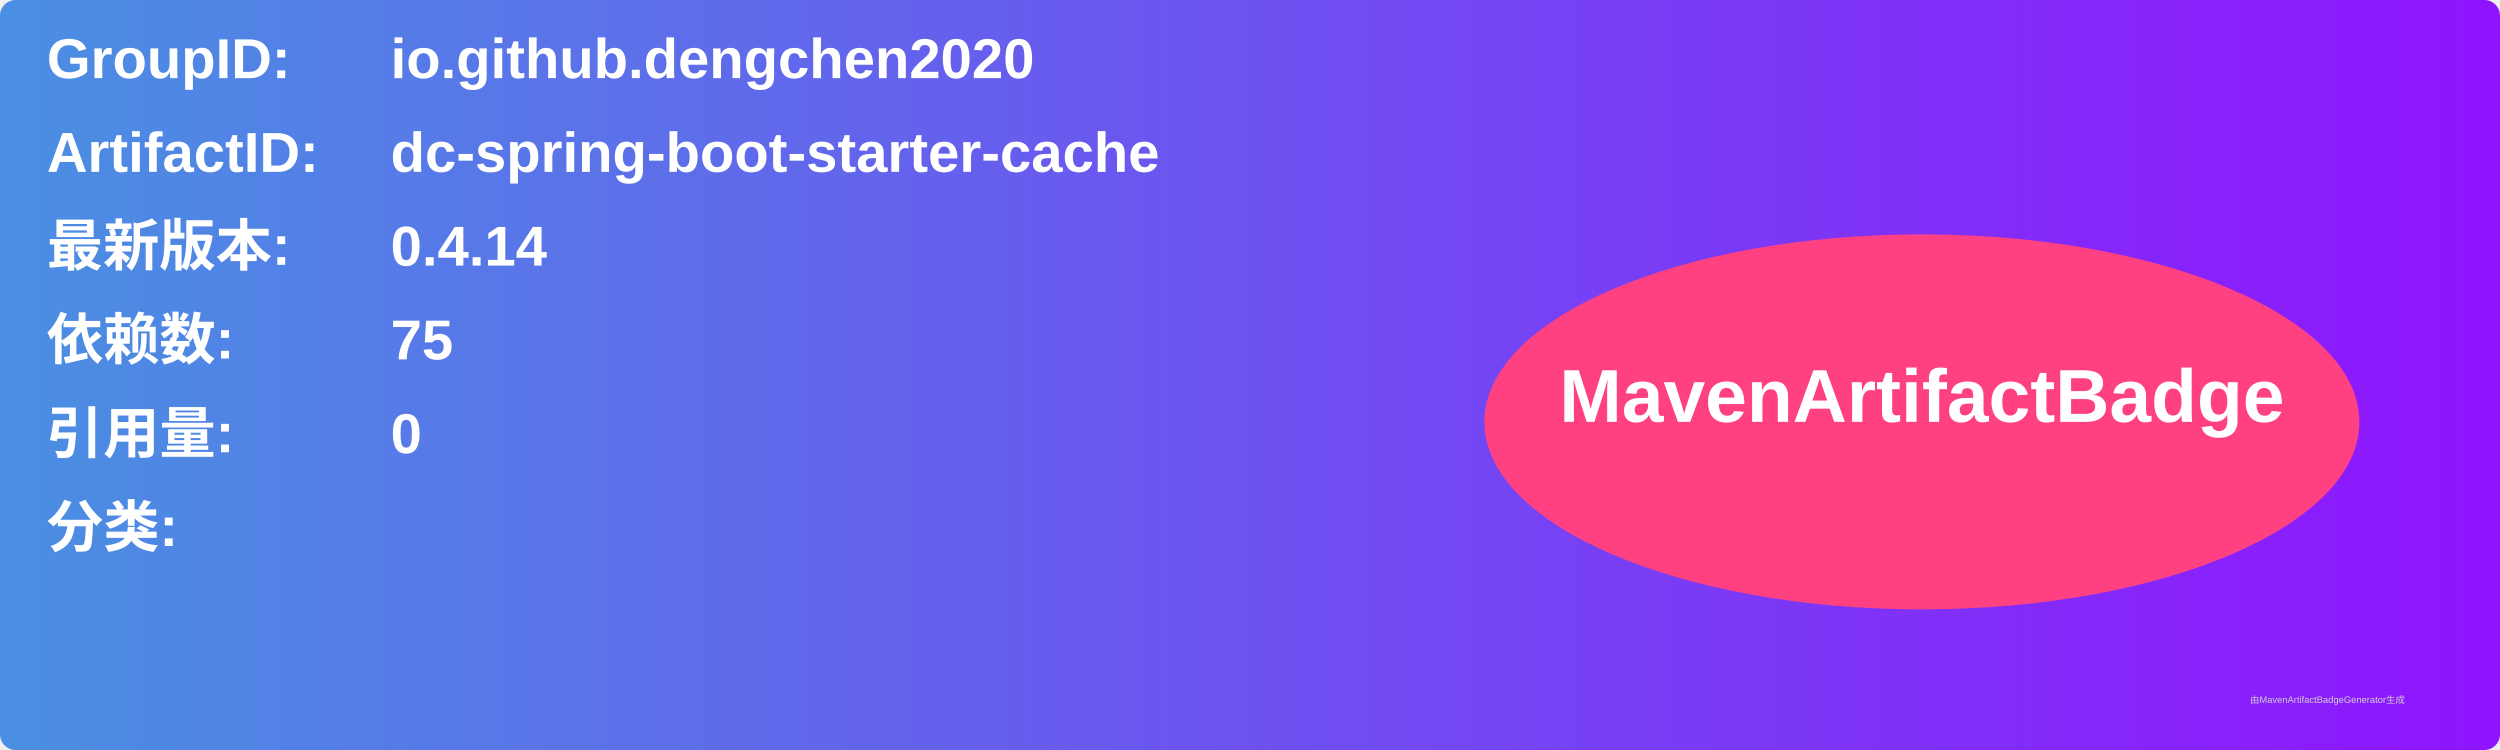
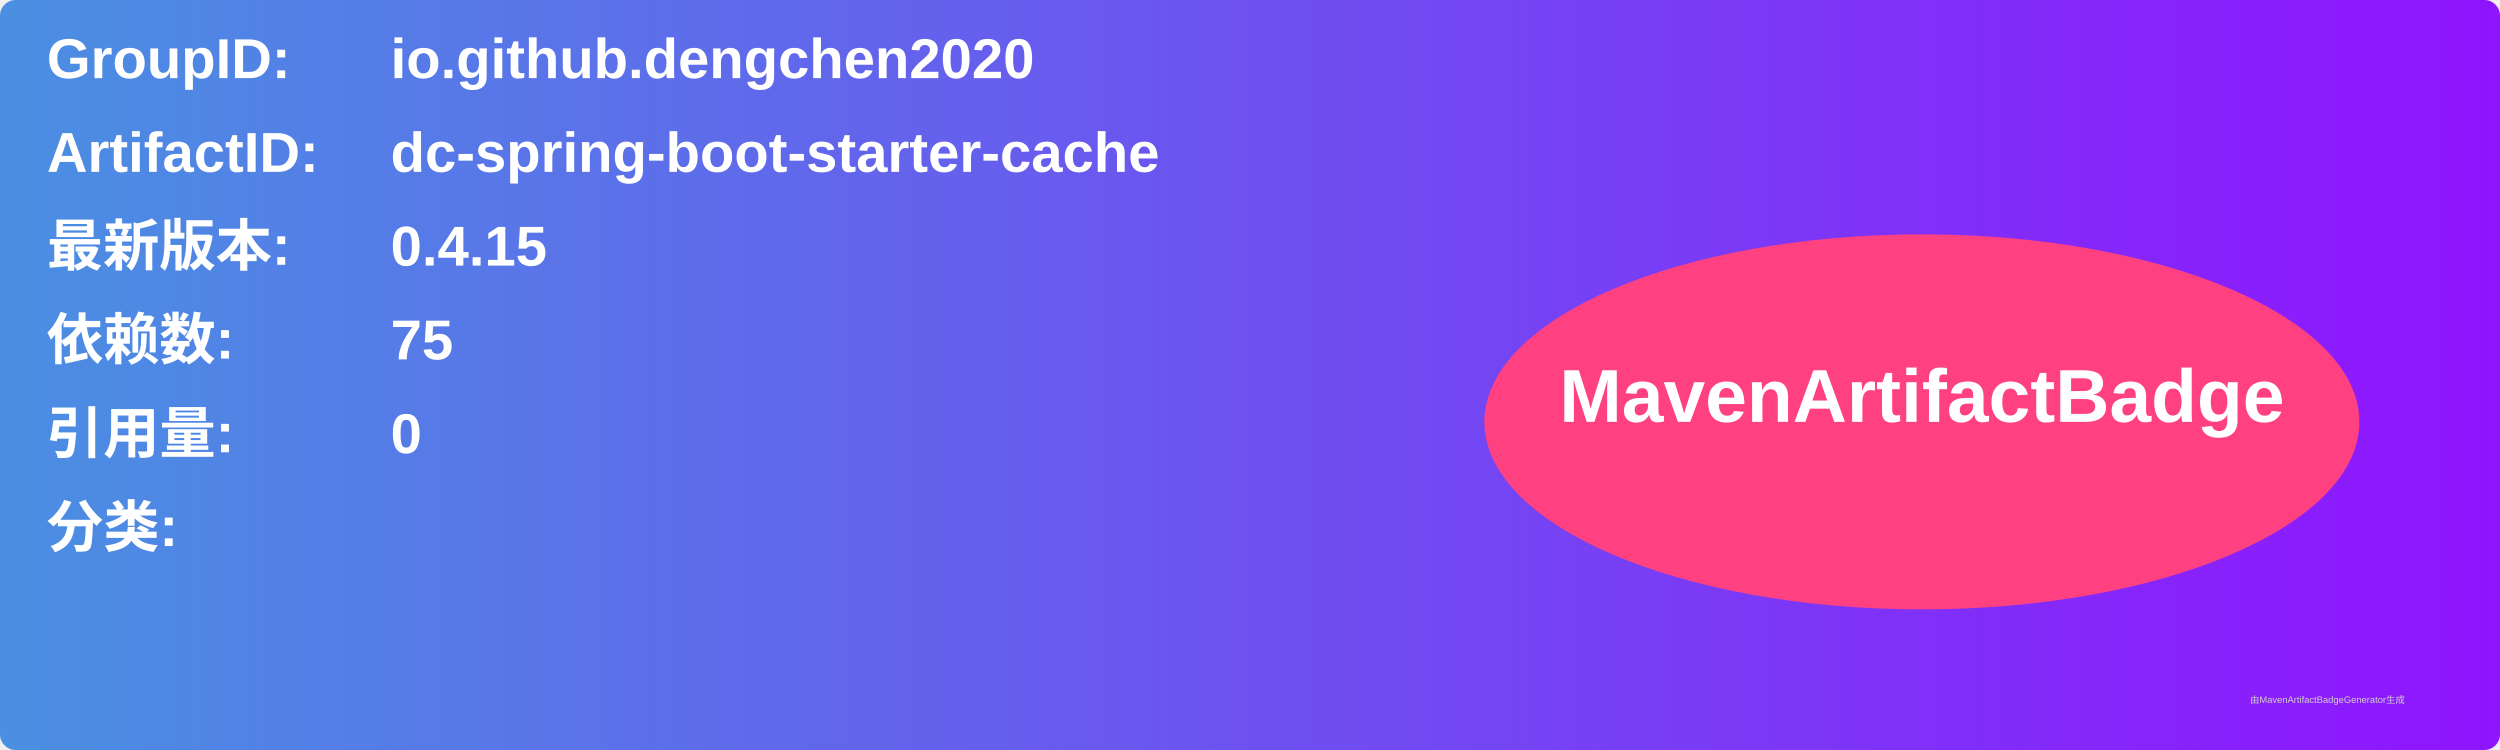
<svg xmlns="http://www.w3.org/2000/svg" width="800" height="240" viewBox="0 0 800 240">
  <linearGradient id="grad" x1="0%" y1="0%" x2="100%" y2="0%">
    <stop offset="0%" stop-color="#4a90e2" />
    <stop offset="100%" stop-color="#9013fe" />
  </linearGradient>
  <rect width="100%" height="100%" rx="5" ry="5" fill="url(#grad)" />
  <g transform="translate(15, 15)">
    <text x="0" y="10" font-family="Arial" font-size="18" fill="white" font-weight="bold" width="260">GroupID:</text>
    <text x="110" y="10" font-family="Arial" font-size="18" fill="white" font-weight="bold" width="460">io.github.dengchen2020</text>
    <text x="0" y="40" font-family="Arial" font-size="18" fill="white" font-weight="bold" width="260">ArtifactID:</text>
    <text x="110" y="40" font-family="Arial" font-size="18" fill="white" font-weight="bold" width="460">dc-spring-boot-starter-cache</text>
    <text x="0" y="70" font-family="Arial" font-size="18" fill="white" font-weight="bold">最新版本:</text>
    <text x="110" y="70" font-family="Arial" font-size="18" fill="white" font-weight="bold">
-       <tspan font-weight="bold">0.4.14</tspan>
+       <tspan font-weight="bold">0.4.15</tspan>
    </text>
    <text x="0" y="100" font-family="Arial" font-size="18" fill="white" font-weight="bold">依赖数: </text>
    <text x="110" y="100" font-family="Arial" font-size="18" fill="white">
      <tspan font-weight="bold">75</tspan>
    </text>
    <text x="0" y="130" font-family="Arial" font-size="18" fill="white" font-weight="bold">引用量: </text>
    <text x="110" y="130" font-family="Arial" font-size="18" fill="white">
      <tspan font-weight="bold">0</tspan>
    </text>
    <text x="0" y="160" font-family="Arial" font-size="18" fill="white" font-weight="bold">分类:</text>
    <text x="10" y="190" font-family="Arial" font-size="10" fill="white">
      <tspan font-weight="bold" />
    </text>
    <ellipse cx="600" cy="120" rx="140" ry="60" fill="#ff4081" />
    <text x="600" y="120" text-anchor="middle" font-family="Arial" font-size="24" fill="white" font-weight="bold">MavenArtifactBadge</text>
  </g>
  <text x="720" y="225" font-family="Arial" font-size="3" fill="#d0d0d0">由MavenArtifactBadgeGenerator生成</text>
</svg>
